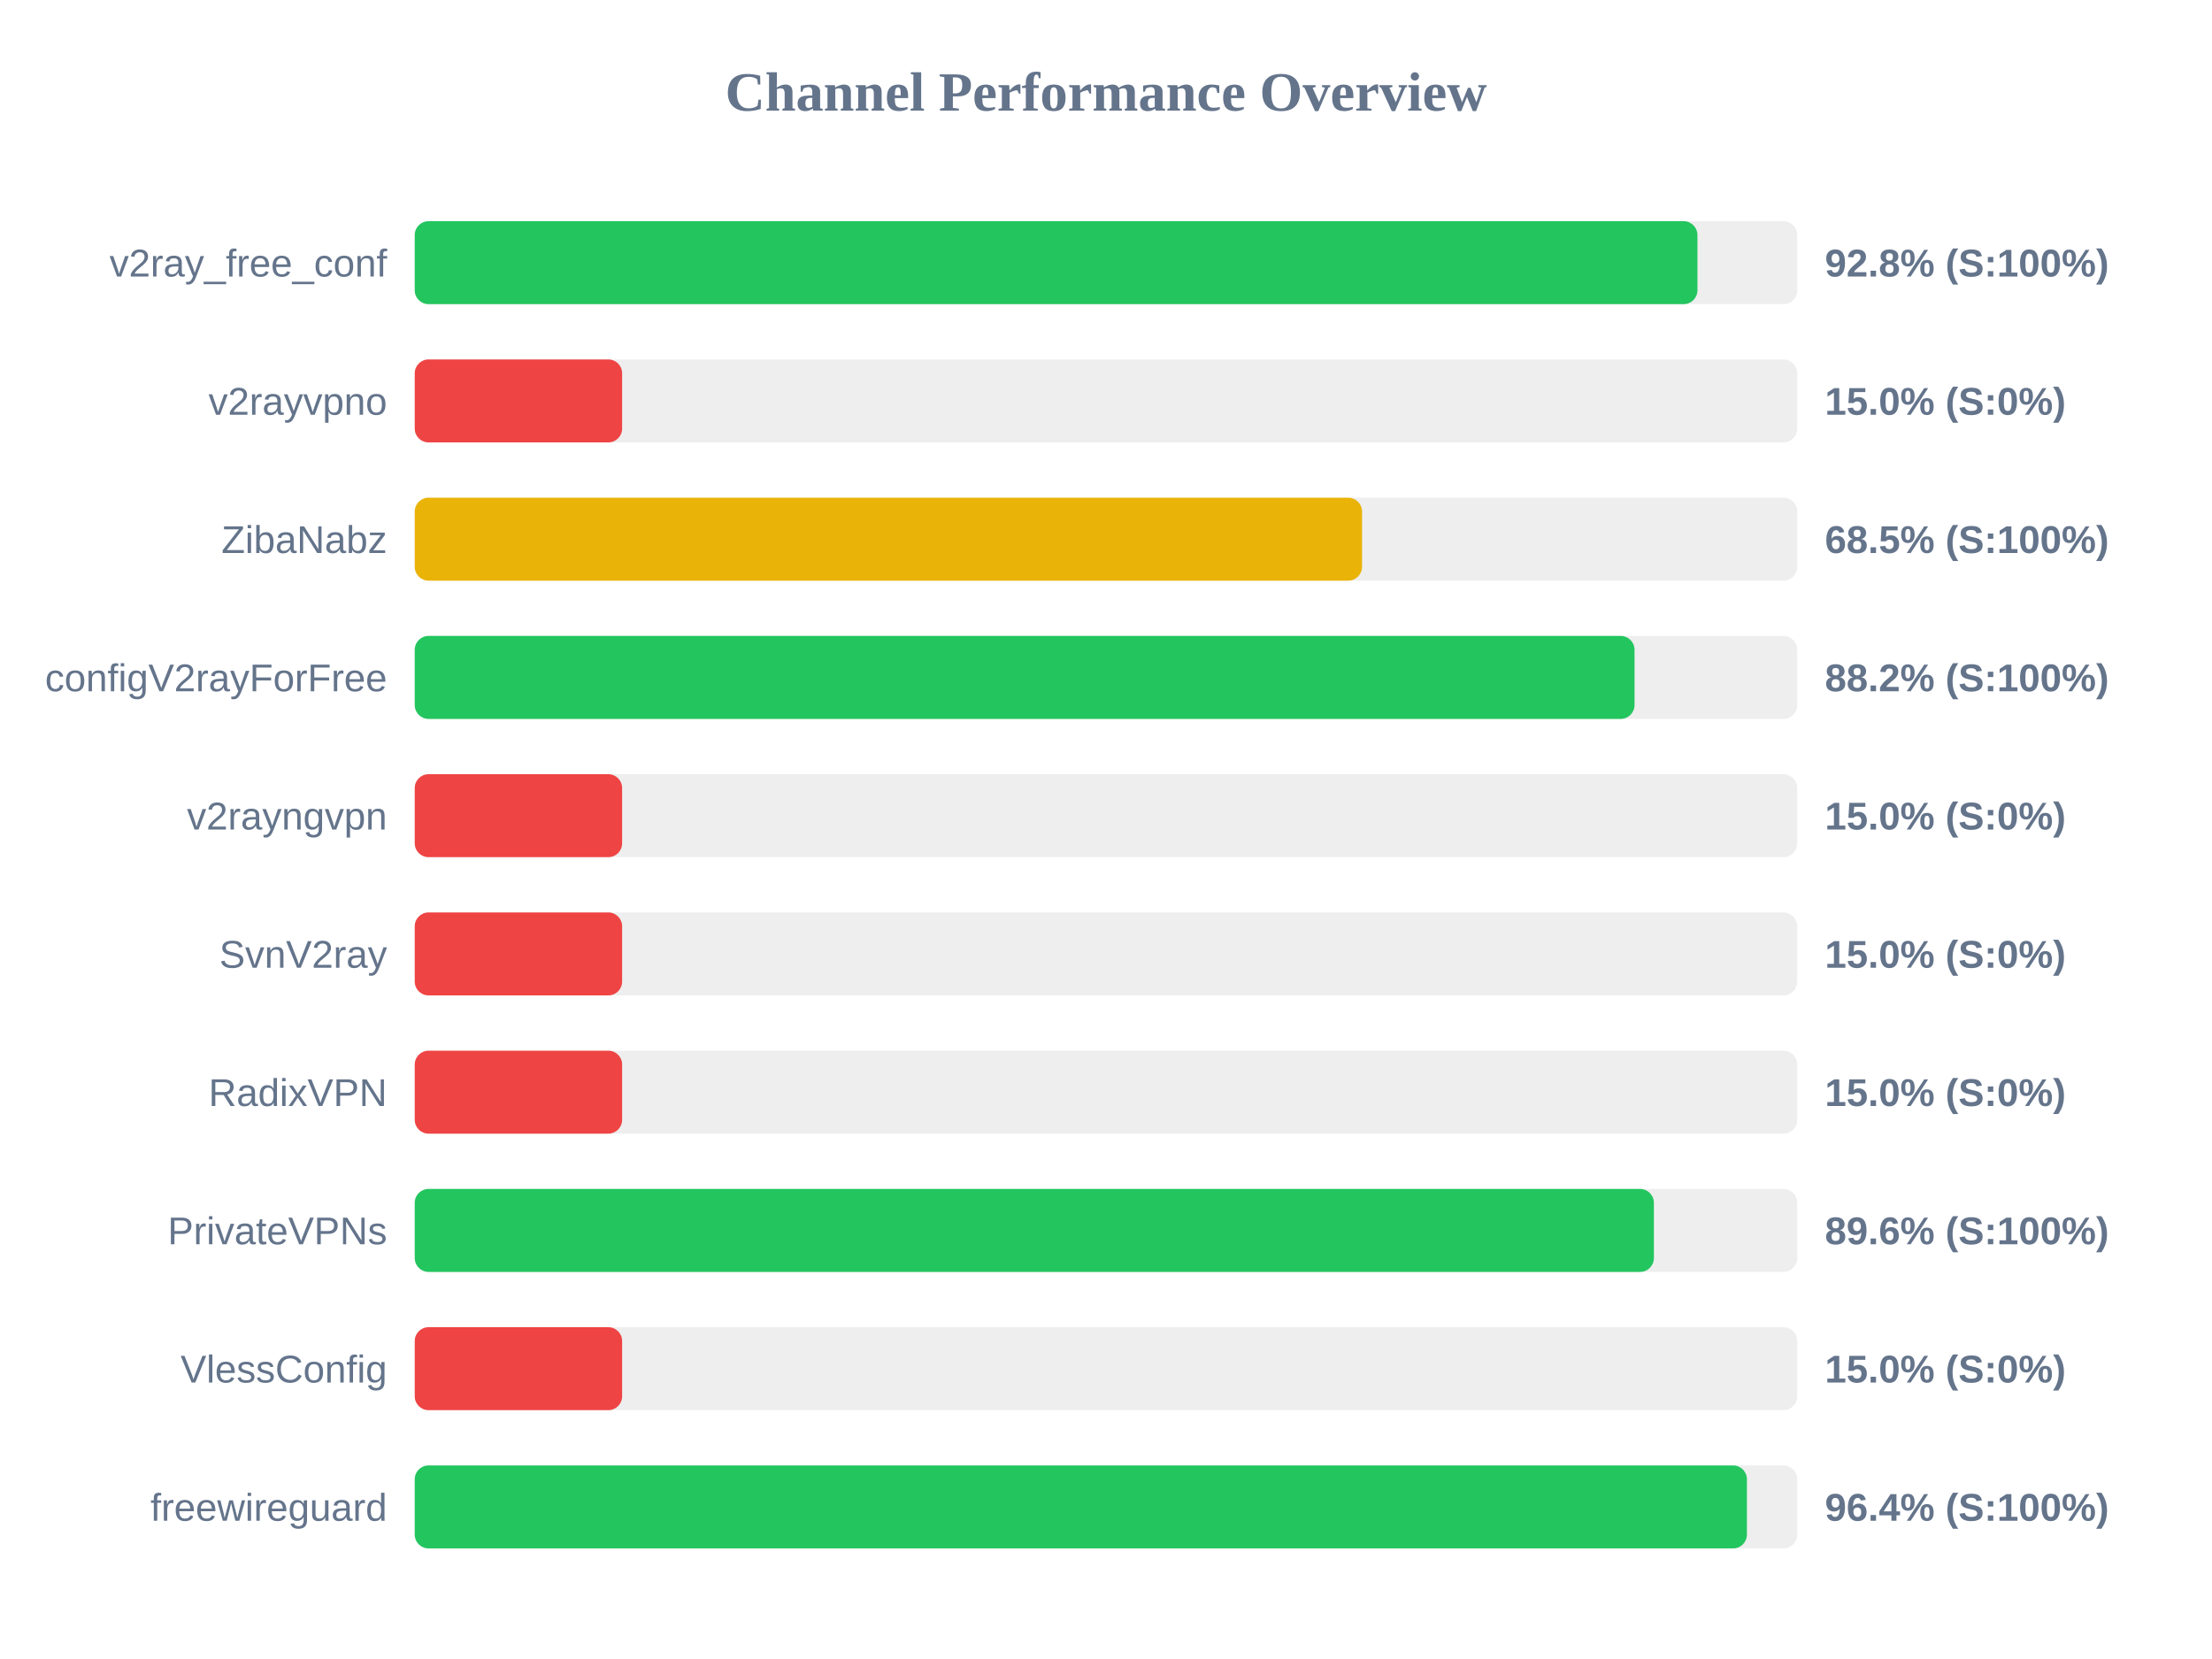
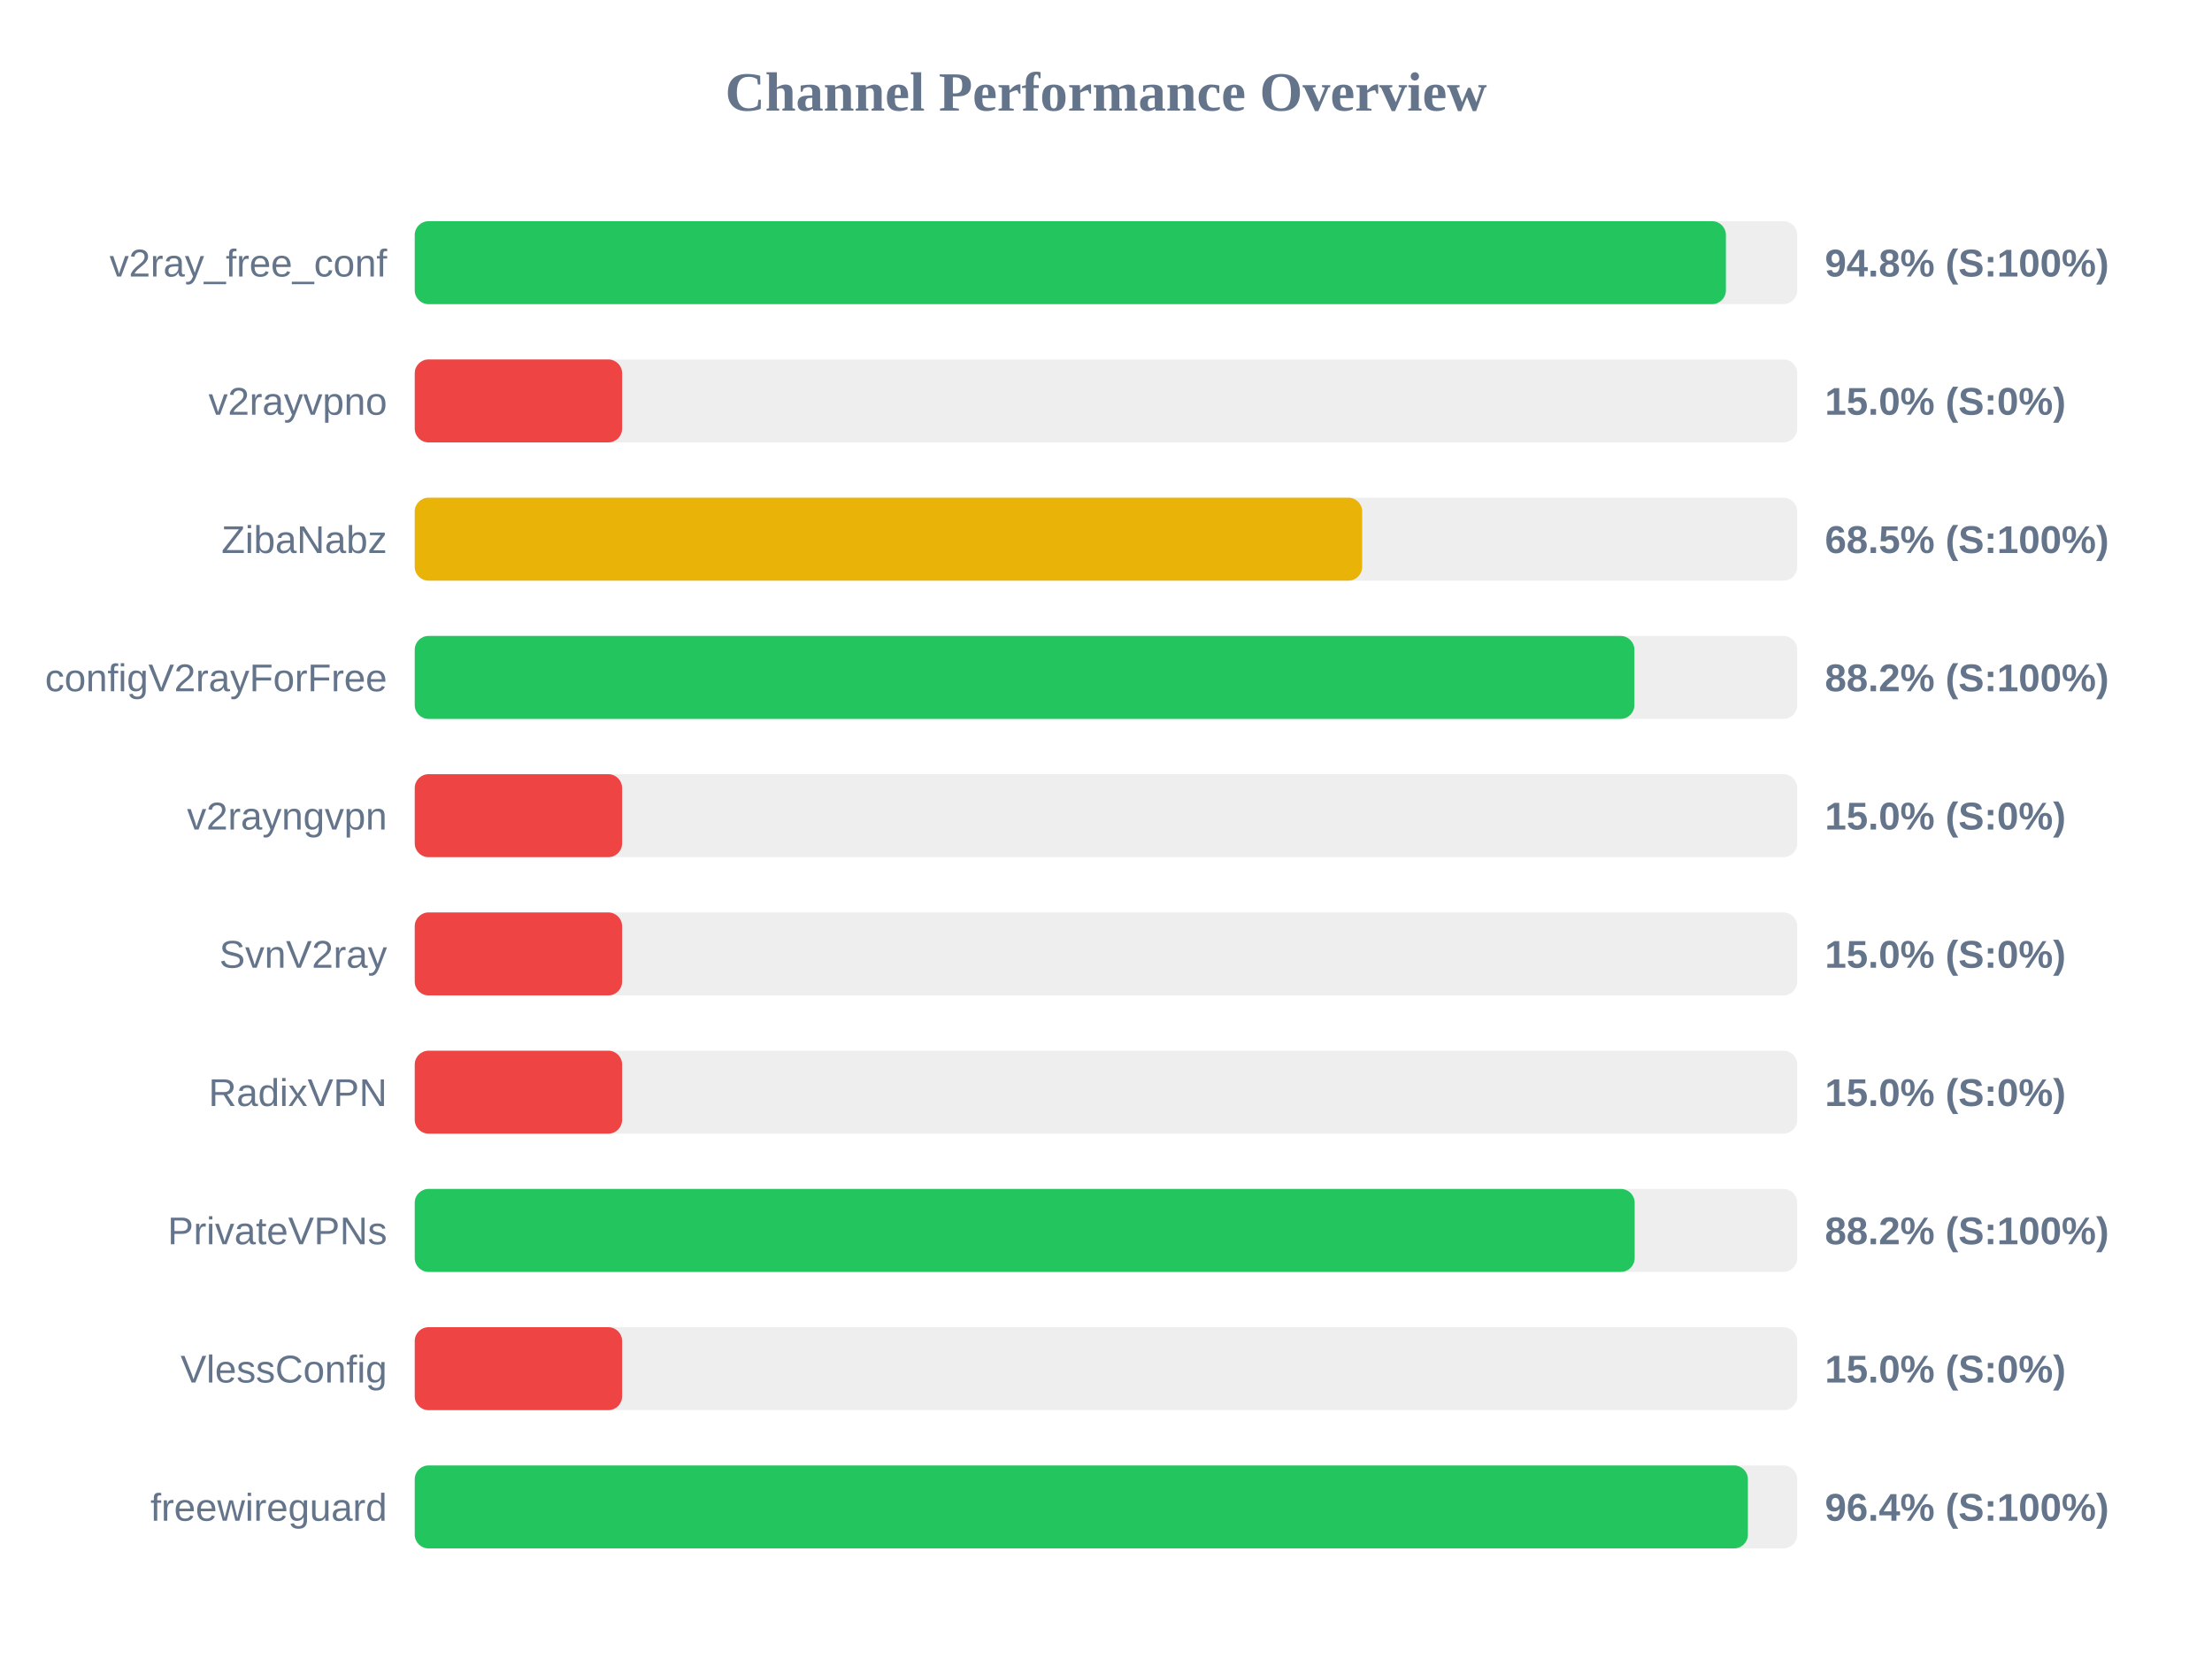
<svg xmlns="http://www.w3.org/2000/svg" width="800" height="600" version="1.1">
  <style>
        .row { font: 14px Arial; fill: #64748b; }
        .score { font: bold 14px Arial; fill: #64748b; }
    </style>
  <text x="400" y="40" text-anchor="middle" font-size="20px" font-weight="bold" fill="#64748b">Channel Performance Overview</text>
  <rect x="150" y="80" width="500" height="30" fill="#eee" rx="5" />
-   <rect x="150" y="80" width="463.9" height="30" fill="#22c55e" rx="5" />
+   <rect x="150" y="80" width="474.2" height="30" fill="#22c55e" rx="5" />
  <text x="140" y="100" text-anchor="end" class="row">v2ray_free_conf</text>
-   <text x="660" y="100" text-anchor="start" class="score">92.8% (S:100%)</text>
+   <text x="660" y="100" text-anchor="start" class="score">94.8% (S:100%)</text>
  <rect x="150" y="130" width="500" height="30" fill="#eee" rx="5" />
  <rect x="150" y="130" width="75.0" height="30" fill="#ef4444" rx="5" />
  <text x="140" y="150" text-anchor="end" class="row">v2rayvpno</text>
  <text x="660" y="150" text-anchor="start" class="score">15.0% (S:0%)</text>
  <rect x="150" y="180" width="500" height="30" fill="#eee" rx="5" />
-   <rect x="150" y="180" width="342.6" height="30" fill="#eab308" rx="5" />
+   <rect x="150" y="180" width="342.65" height="30" fill="#eab308" rx="5" />
  <text x="140" y="200" text-anchor="end" class="row">ZibaNabz</text>
  <text x="660" y="200" text-anchor="start" class="score">68.5% (S:100%)</text>
  <rect x="150" y="230" width="500" height="30" fill="#eee" rx="5" />
-   <rect x="150" y="230" width="441.15" height="30" fill="#22c55e" rx="5" />
+   <rect x="150" y="230" width="441.1" height="30" fill="#22c55e" rx="5" />
  <text x="140" y="250" text-anchor="end" class="row">configV2rayForFree</text>
  <text x="660" y="250" text-anchor="start" class="score">88.2% (S:100%)</text>
  <rect x="150" y="280" width="500" height="30" fill="#eee" rx="5" />
  <rect x="150" y="280" width="75.0" height="30" fill="#ef4444" rx="5" />
  <text x="140" y="300" text-anchor="end" class="row">v2rayngvpn</text>
  <text x="660" y="300" text-anchor="start" class="score">15.0% (S:0%)</text>
  <rect x="150" y="330" width="500" height="30" fill="#eee" rx="5" />
  <rect x="150" y="330" width="75.0" height="30" fill="#ef4444" rx="5" />
  <text x="140" y="350" text-anchor="end" class="row">SvnV2ray</text>
  <text x="660" y="350" text-anchor="start" class="score">15.0% (S:0%)</text>
  <rect x="150" y="380" width="500" height="30" fill="#eee" rx="5" />
  <rect x="150" y="380" width="75.0" height="30" fill="#ef4444" rx="5" />
  <text x="140" y="400" text-anchor="end" class="row">RadixVPN</text>
  <text x="660" y="400" text-anchor="start" class="score">15.0% (S:0%)</text>
  <rect x="150" y="430" width="500" height="30" fill="#eee" rx="5" />
-   <rect x="150" y="430" width="448.15" height="30" fill="#22c55e" rx="5" />
+   <rect x="150" y="430" width="441.2" height="30" fill="#22c55e" rx="5" />
  <text x="140" y="450" text-anchor="end" class="row">PrivateVPNs</text>
-   <text x="660" y="450" text-anchor="start" class="score">89.6% (S:100%)</text>
+   <text x="660" y="450" text-anchor="start" class="score">88.2% (S:100%)</text>
  <rect x="150" y="480" width="500" height="30" fill="#eee" rx="5" />
  <rect x="150" y="480" width="75.0" height="30" fill="#ef4444" rx="5" />
  <text x="140" y="500" text-anchor="end" class="row">VlessConfig</text>
  <text x="660" y="500" text-anchor="start" class="score">15.0% (S:0%)</text>
  <rect x="150" y="530" width="500" height="30" fill="#eee" rx="5" />
-   <rect x="150" y="530" width="481.8" height="30" fill="#22c55e" rx="5" />
+   <rect x="150" y="530" width="482.15" height="30" fill="#22c55e" rx="5" />
  <text x="140" y="550" text-anchor="end" class="row">freewireguard</text>
  <text x="660" y="550" text-anchor="start" class="score">96.4% (S:100%)</text>
</svg>
